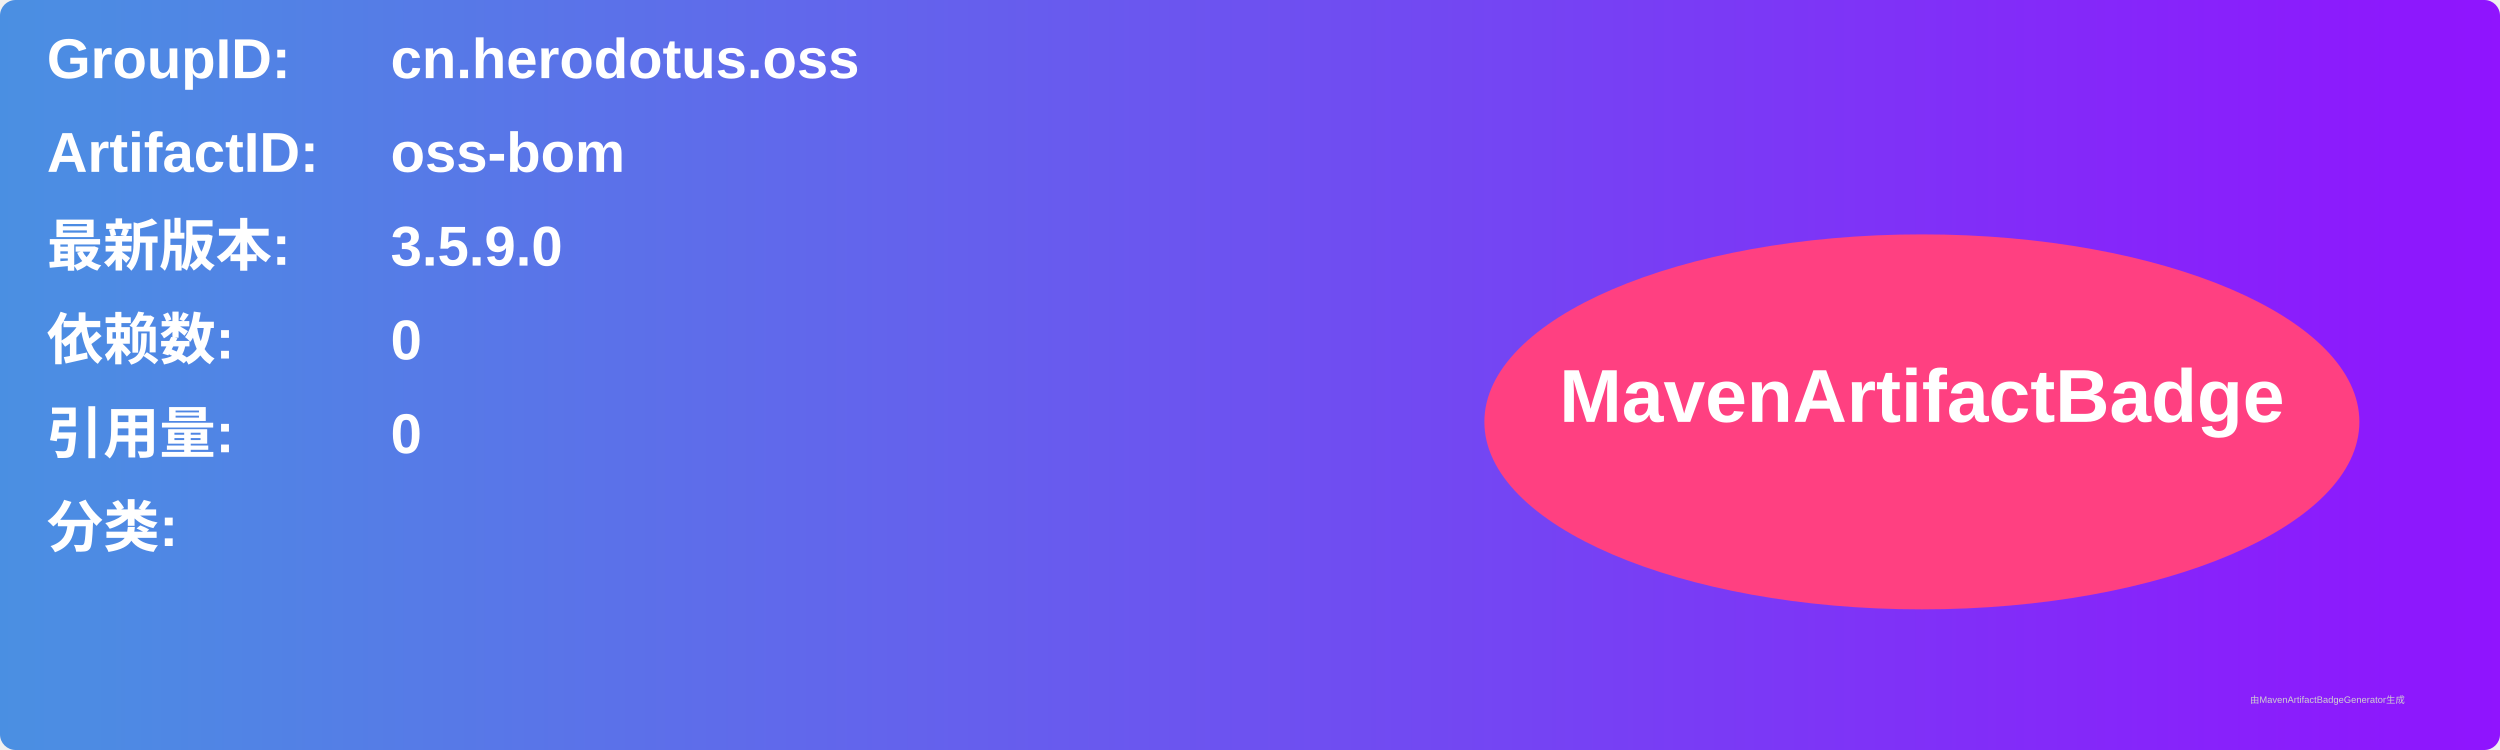
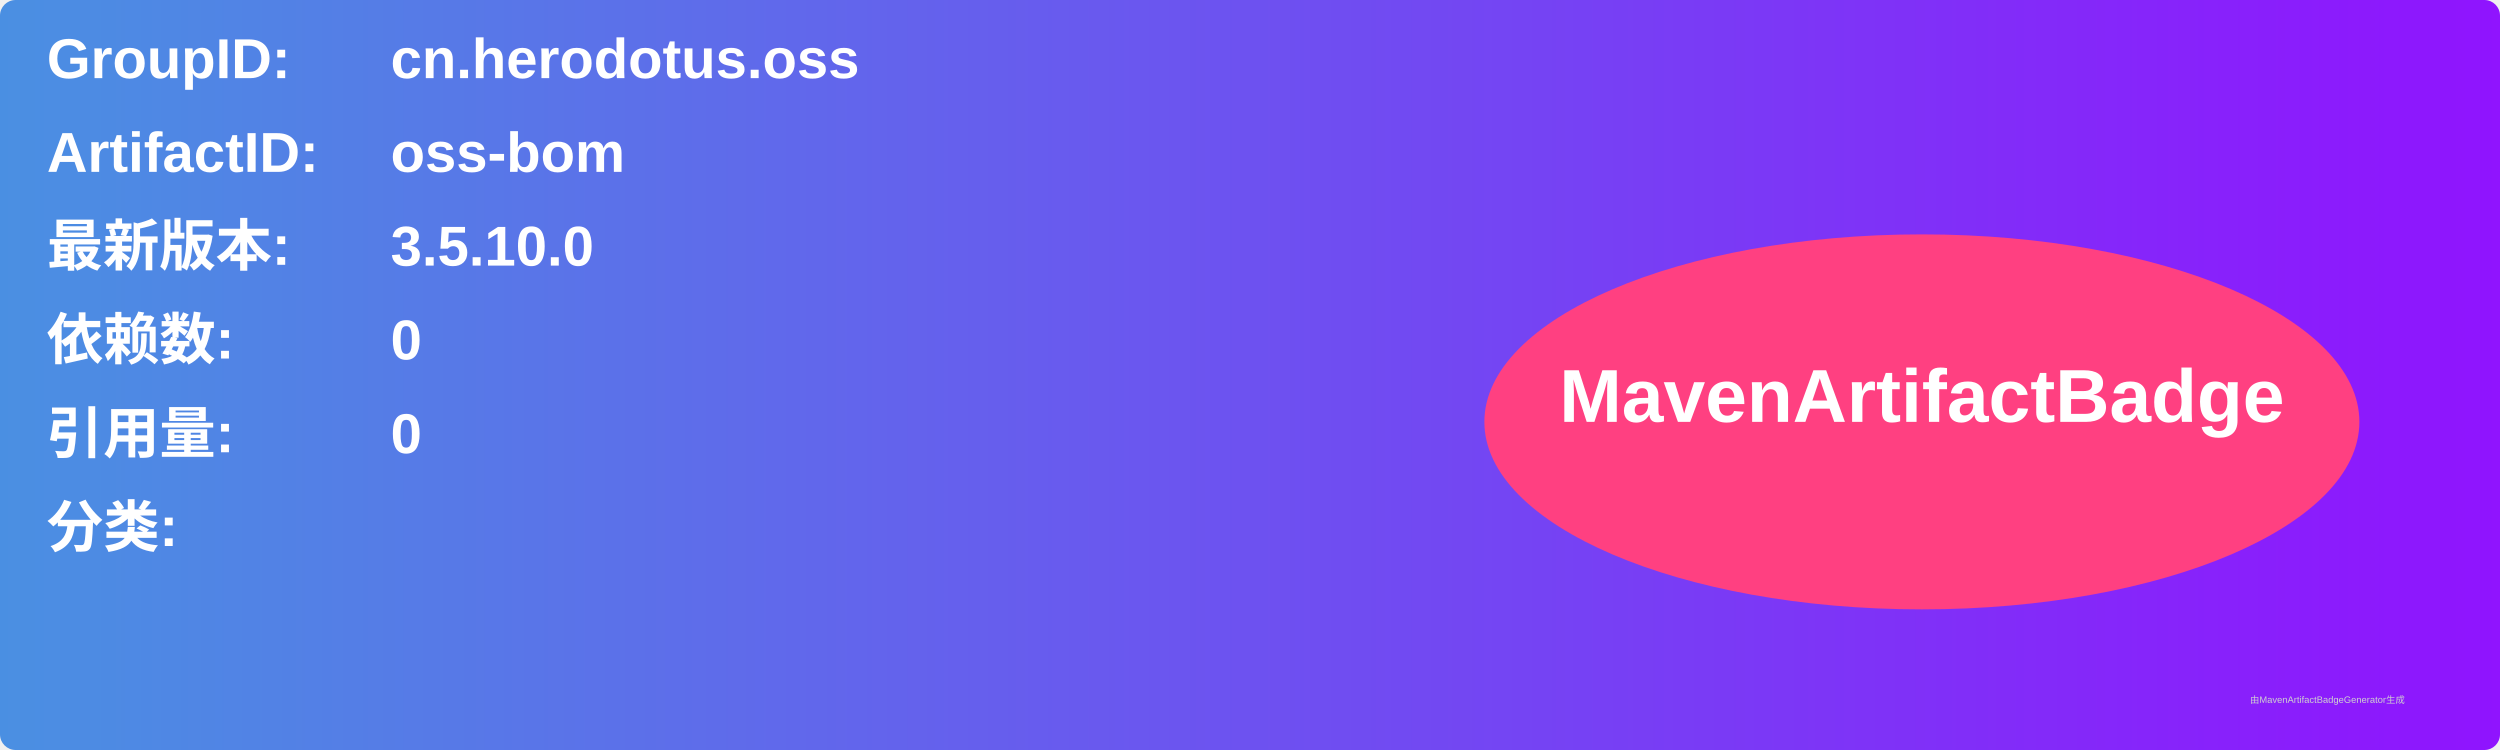
<svg xmlns="http://www.w3.org/2000/svg" width="800" height="240" viewBox="0 0 800 240">
  <linearGradient id="grad" x1="0%" y1="0%" x2="100%" y2="0%">
    <stop offset="0%" stop-color="#4a90e2" />
    <stop offset="100%" stop-color="#9013fe" />
  </linearGradient>
  <rect width="100%" height="100%" rx="5" ry="5" fill="url(#grad)" />
  <g transform="translate(15, 15)">
    <text x="0" y="10" font-family="Arial" font-size="18" fill="white" font-weight="bold" width="260">GroupID:</text>
    <text x="110" y="10" font-family="Arial" font-size="18" fill="white" font-weight="bold" width="460">cn.herodotus.oss</text>
    <text x="0" y="40" font-family="Arial" font-size="18" fill="white" font-weight="bold" width="260">ArtifactID:</text>
    <text x="110" y="40" font-family="Arial" font-size="18" fill="white" font-weight="bold" width="460">oss-bom</text>
    <text x="0" y="70" font-family="Arial" font-size="18" fill="white" font-weight="bold">最新版本:</text>
    <text x="110" y="70" font-family="Arial" font-size="18" fill="white" font-weight="bold">
-       <tspan font-weight="bold">3.5.9.0</tspan>
+       <tspan font-weight="bold">3.5.10.0</tspan>
    </text>
    <text x="0" y="100" font-family="Arial" font-size="18" fill="white" font-weight="bold">依赖数: </text>
    <text x="110" y="100" font-family="Arial" font-size="18" fill="white">
      <tspan font-weight="bold">0</tspan>
    </text>
    <text x="0" y="130" font-family="Arial" font-size="18" fill="white" font-weight="bold">引用量: </text>
    <text x="110" y="130" font-family="Arial" font-size="18" fill="white">
      <tspan font-weight="bold">0</tspan>
    </text>
    <text x="0" y="160" font-family="Arial" font-size="18" fill="white" font-weight="bold">分类:</text>
    <text x="10" y="190" font-family="Arial" font-size="10" fill="white">
      <tspan font-weight="bold" />
    </text>
    <ellipse cx="600" cy="120" rx="140" ry="60" fill="#ff4081" />
    <text x="600" y="120" text-anchor="middle" font-family="Arial" font-size="24" fill="white" font-weight="bold">MavenArtifactBadge</text>
  </g>
  <text x="720" y="225" font-family="Arial" font-size="3" fill="#d0d0d0">由MavenArtifactBadgeGenerator生成</text>
</svg>
